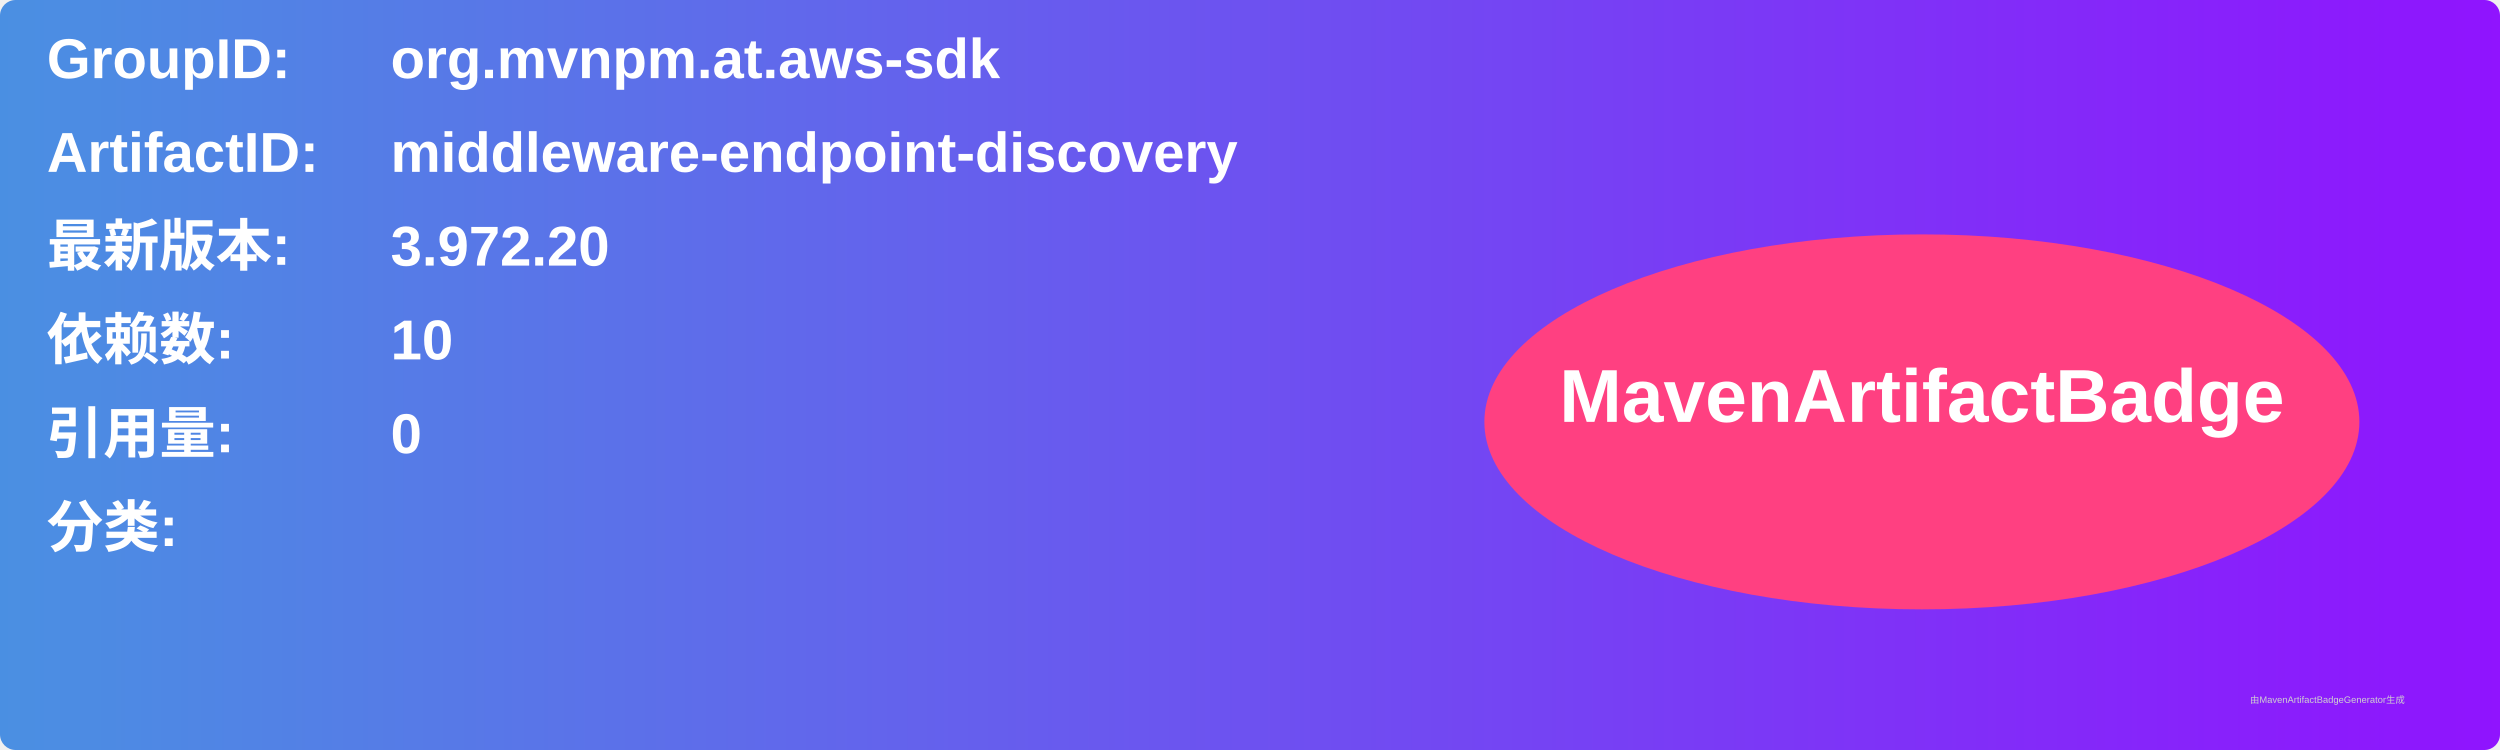
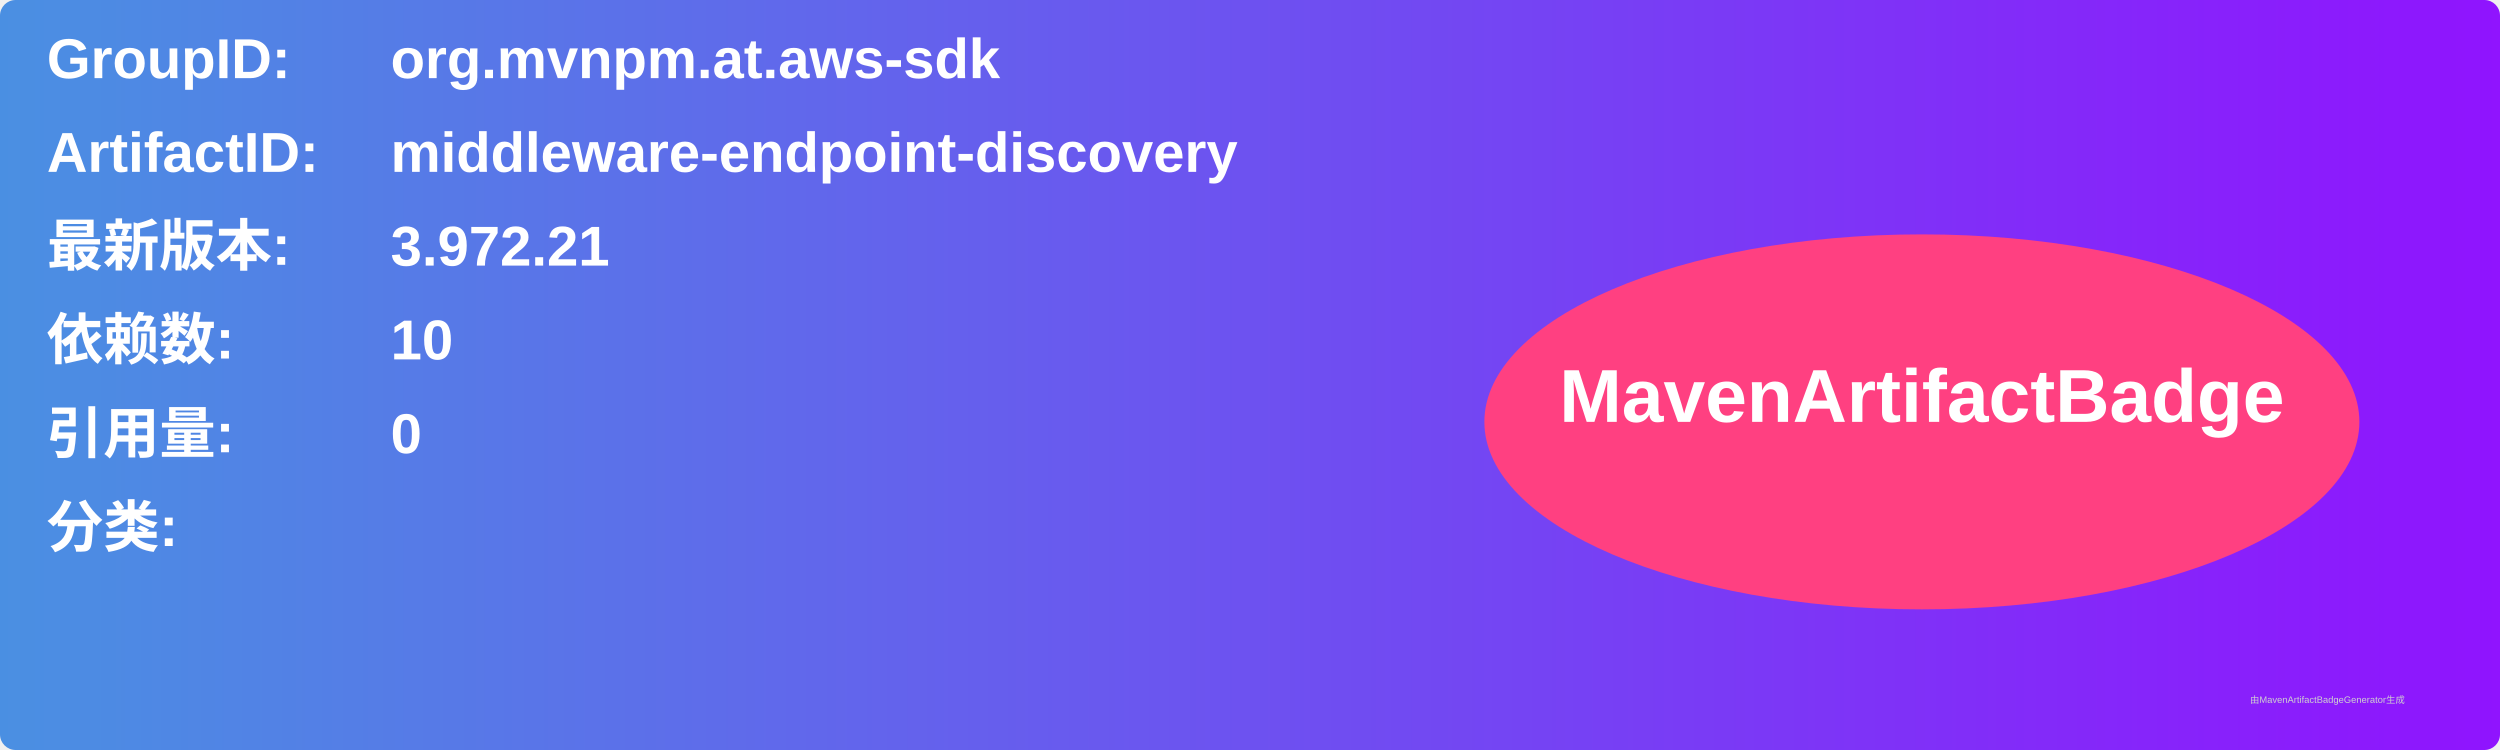
<svg xmlns="http://www.w3.org/2000/svg" width="800" height="240" viewBox="0 0 800 240">
  <linearGradient id="grad" x1="0%" y1="0%" x2="100%" y2="0%">
    <stop offset="0%" stop-color="#4a90e2" />
    <stop offset="100%" stop-color="#9013fe" />
  </linearGradient>
  <rect width="100%" height="100%" rx="5" ry="5" fill="url(#grad)" />
  <g transform="translate(15, 15)">
    <text x="0" y="10" font-family="Arial" font-size="18" fill="white" font-weight="bold" width="260">GroupID:</text>
    <text x="110" y="10" font-family="Arial" font-size="18" fill="white" font-weight="bold" width="460">org.mvnpm.at.aws-sdk</text>
    <text x="0" y="40" font-family="Arial" font-size="18" fill="white" font-weight="bold" width="260">ArtifactID:</text>
    <text x="110" y="40" font-family="Arial" font-size="18" fill="white" font-weight="bold" width="460">middleware-endpoint-discovery</text>
    <text x="0" y="70" font-family="Arial" font-size="18" fill="white" font-weight="bold">最新版本:</text>
    <text x="110" y="70" font-family="Arial" font-size="18" fill="white" font-weight="bold">
-       <tspan font-weight="bold">3.972.20</tspan>
+       <tspan font-weight="bold">3.972.21</tspan>
    </text>
    <text x="0" y="100" font-family="Arial" font-size="18" fill="white" font-weight="bold">依赖数: </text>
    <text x="110" y="100" font-family="Arial" font-size="18" fill="white">
      <tspan font-weight="bold">10</tspan>
    </text>
    <text x="0" y="130" font-family="Arial" font-size="18" fill="white" font-weight="bold">引用量: </text>
    <text x="110" y="130" font-family="Arial" font-size="18" fill="white">
      <tspan font-weight="bold">0</tspan>
    </text>
    <text x="0" y="160" font-family="Arial" font-size="18" fill="white" font-weight="bold">分类:</text>
    <text x="10" y="190" font-family="Arial" font-size="10" fill="white">
      <tspan font-weight="bold" />
    </text>
    <ellipse cx="600" cy="120" rx="140" ry="60" fill="#ff4081" />
    <text x="600" y="120" text-anchor="middle" font-family="Arial" font-size="24" fill="white" font-weight="bold">MavenArtifactBadge</text>
  </g>
  <text x="720" y="225" font-family="Arial" font-size="3" fill="#d0d0d0">由MavenArtifactBadgeGenerator生成</text>
</svg>
